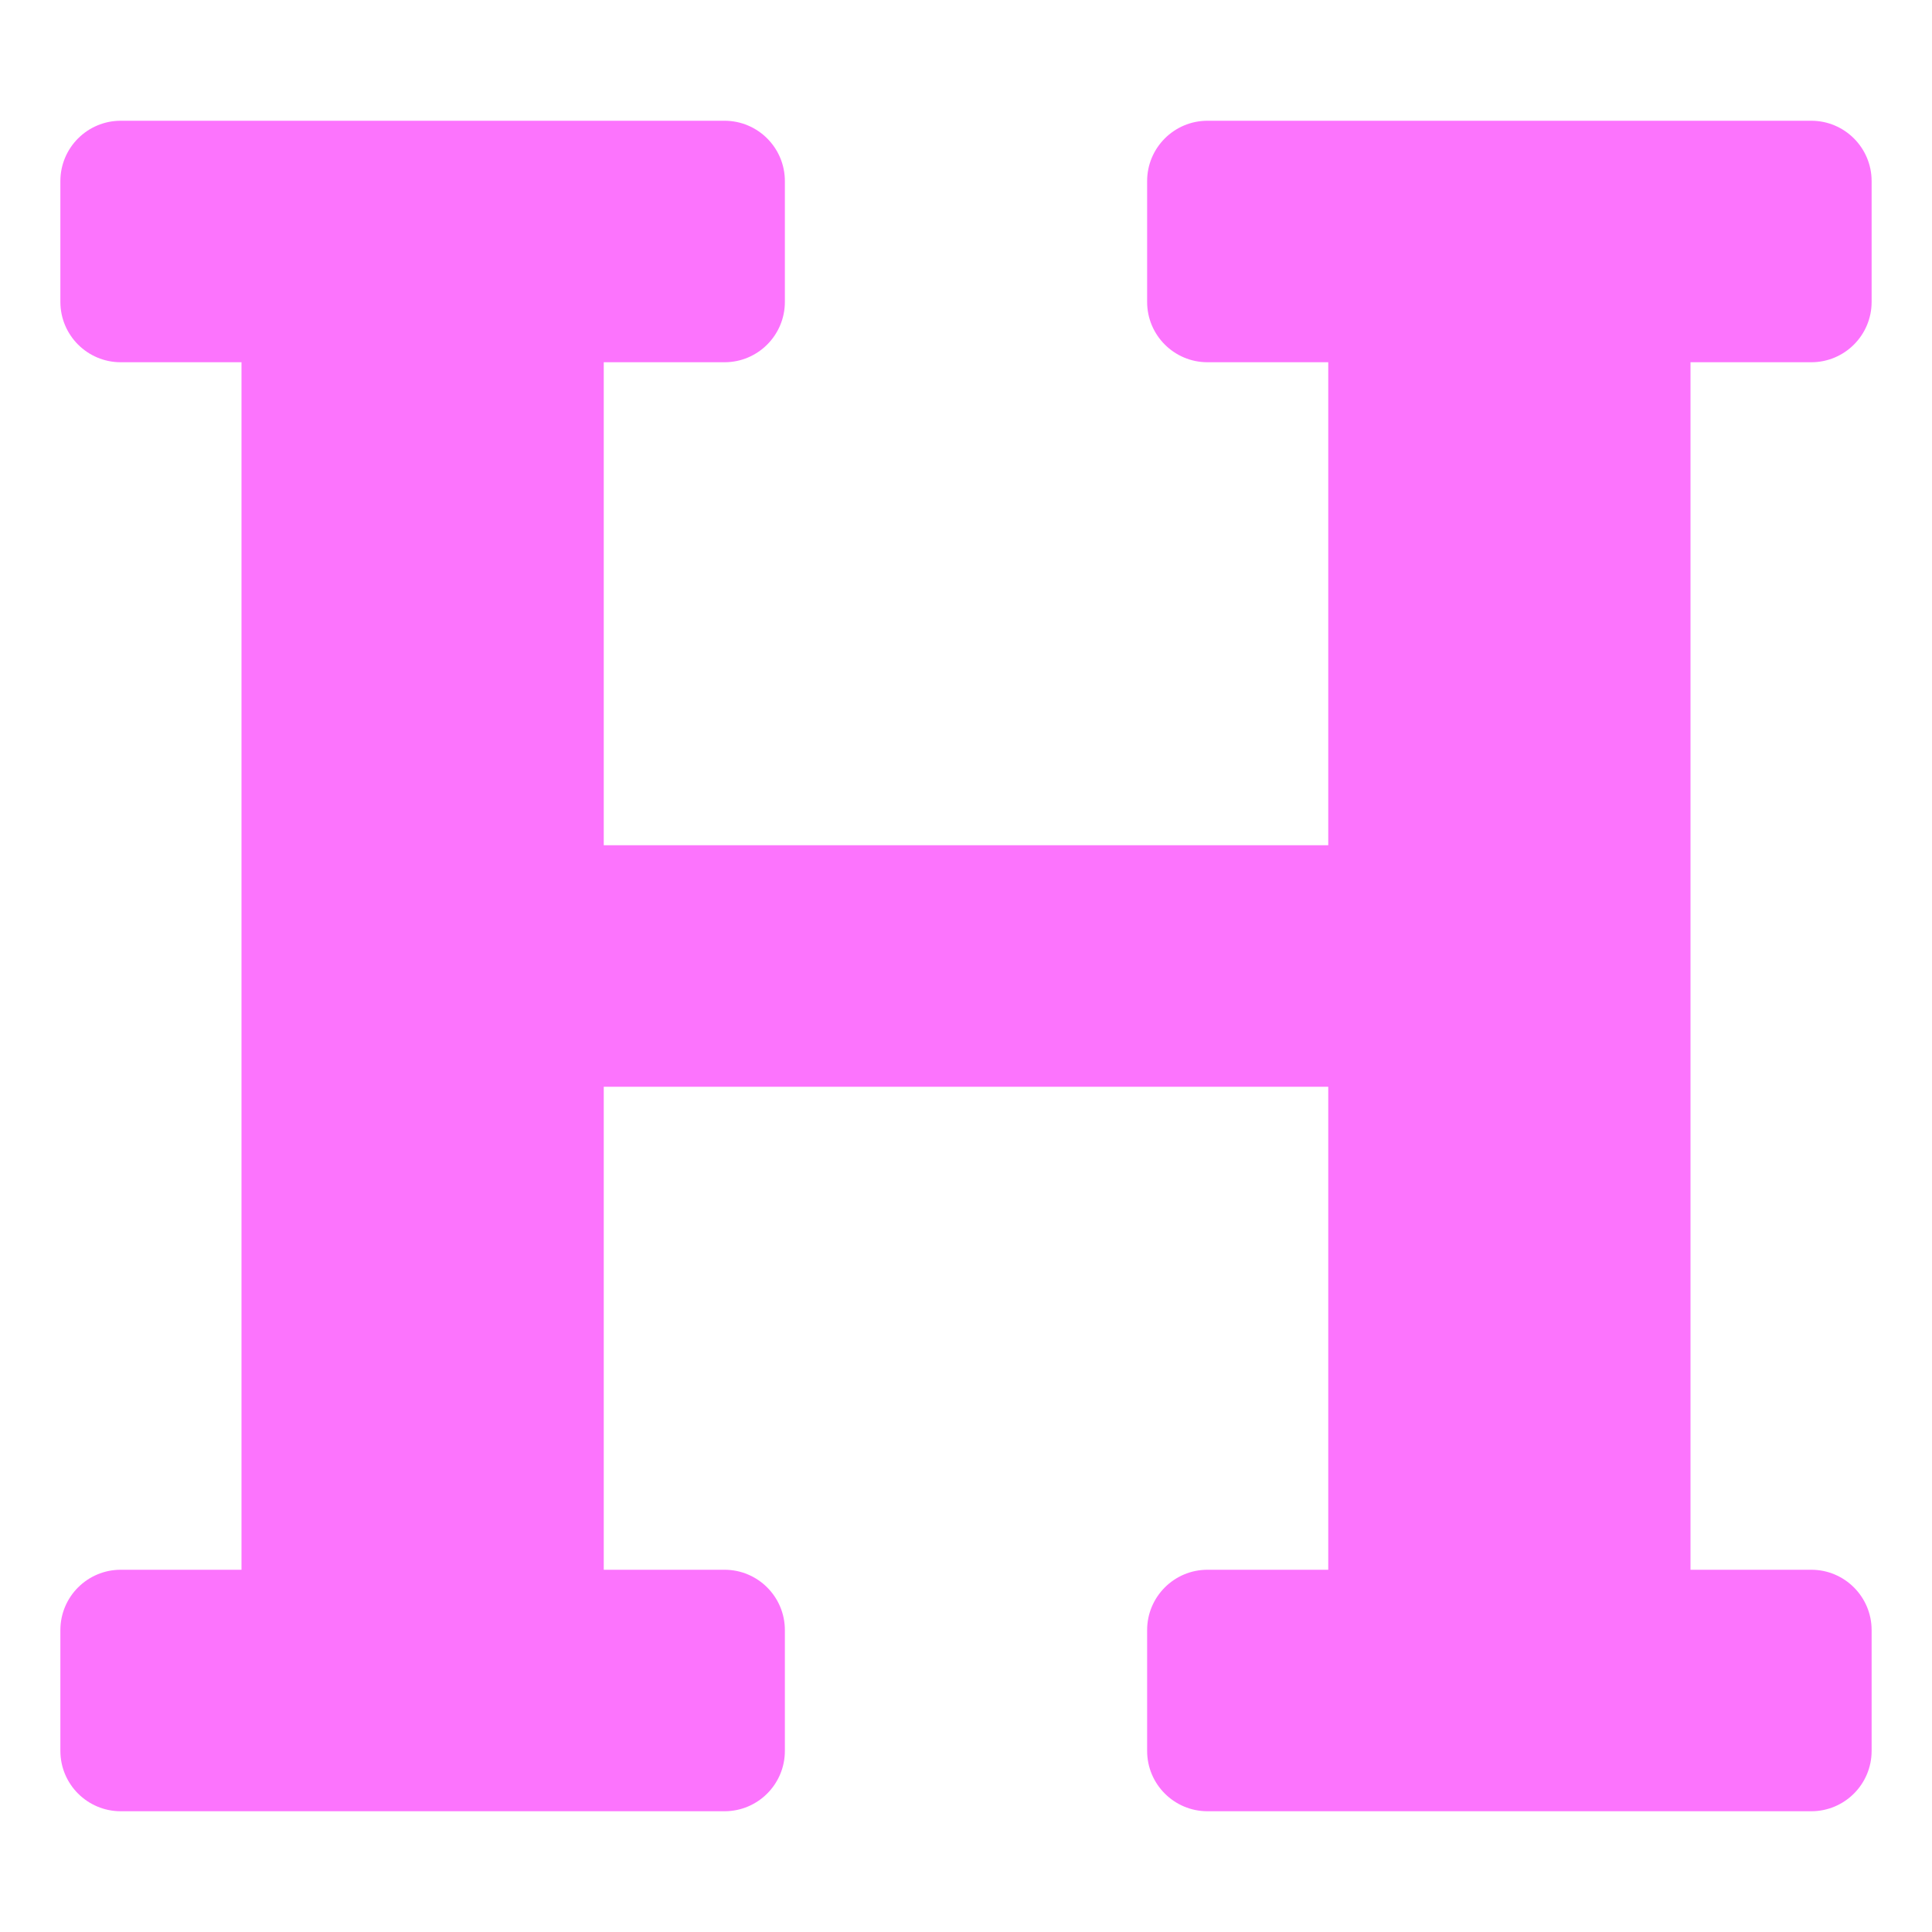
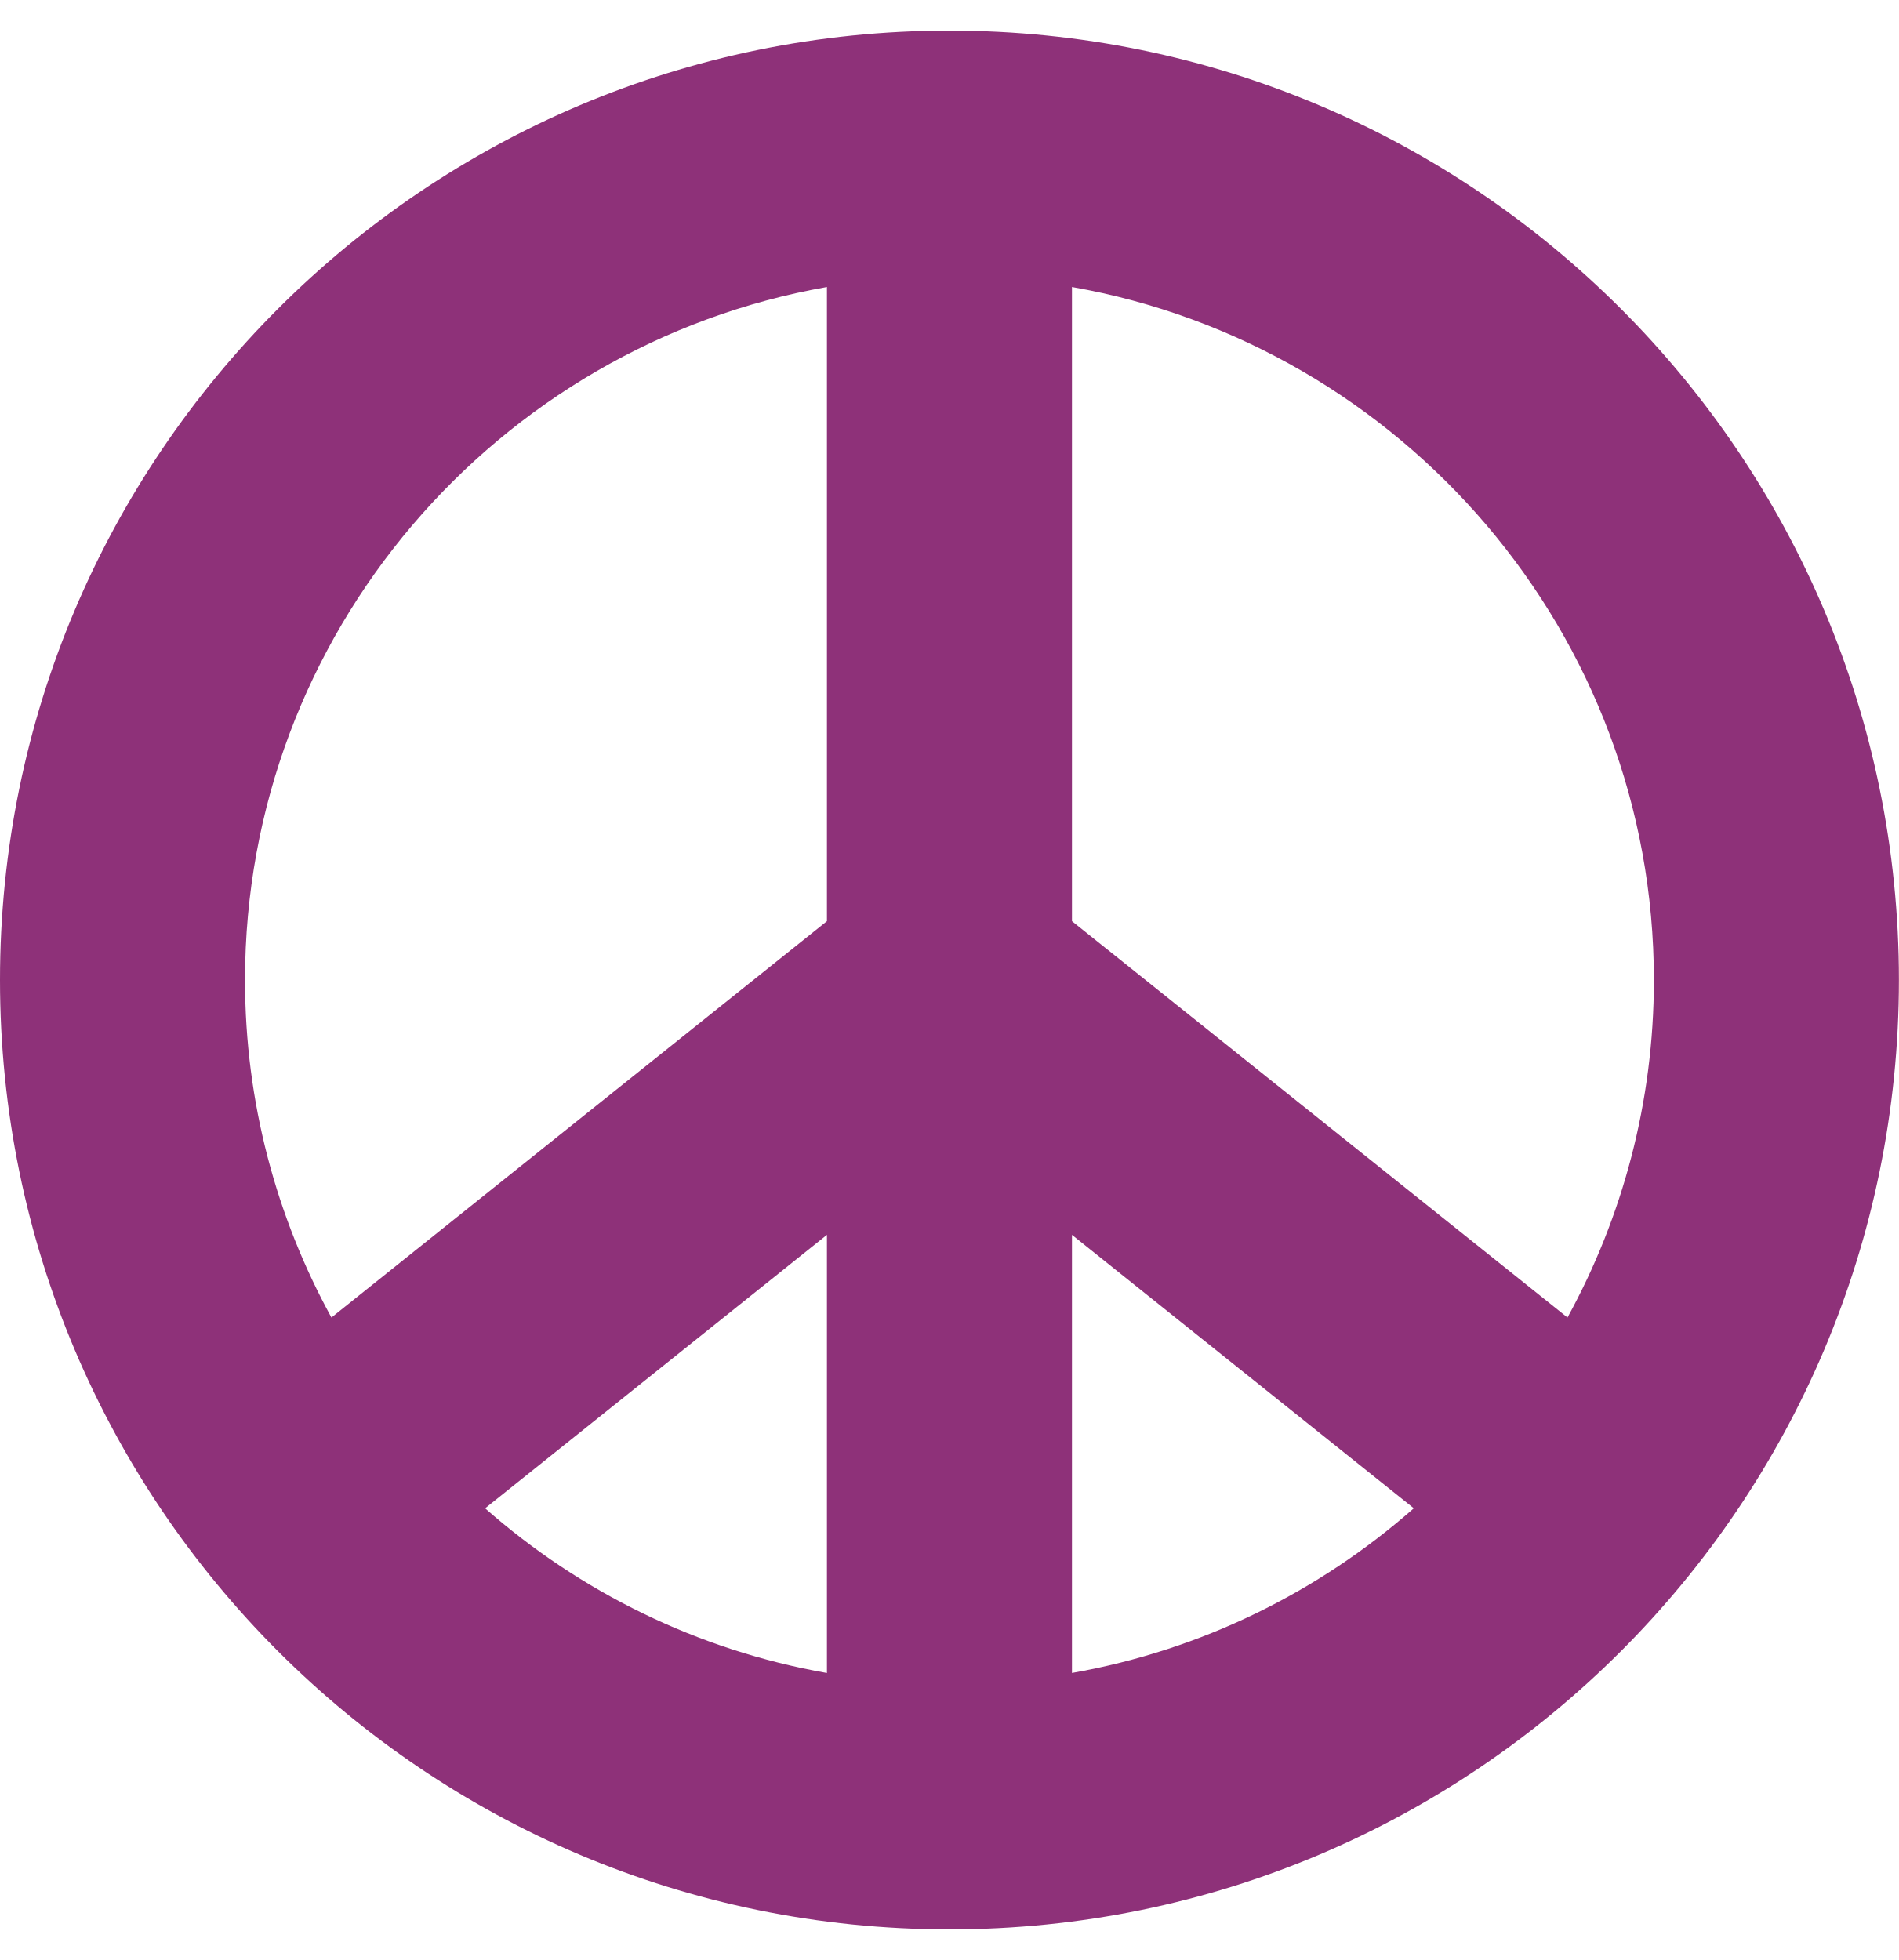
- <svg xmlns="http://www.w3.org/2000/svg" style="fill:#FC74FD;" viewBox="0 0 512 512">
-   <path d="M448 96v320h32a16 16 0 0 1 16 16v32a16 16 0 0 1-16 16H320a16 16 0 0 1-16-16v-32a16 16 0 0 1 16-16h32V288H160v128h32a16 16 0 0 1 16 16v32a16 16 0 0 1-16 16H32a16 16 0 0 1-16-16v-32a16 16 0 0 1 16-16h32V96H32a16 16 0 0 1-16-16V48a16 16 0 0 1 16-16h160a16 16 0 0 1 16 16v32a16 16 0 0 1-16 16h-32v128h192V96h-32a16 16 0 0 1-16-16V48a16 16 0 0 1 16-16h160a16 16 0 0 1 16 16v32a16 16 0 0 1-16 16z" />
+ <svg xmlns="http://www.w3.org/2000/svg" style="fill:#8E3179;" viewBox="0 0 496 512">
+   <path d="M248 8C111.03 8 0 119.03 0 256s111.03 248 248 248 248-111.03 248-248S384.97 8 248 8zm184 248c0 31.93-8.2 61.97-22.57 88.17L280 240.63V74.97c86.23 15.21 152 90.5 152 181.03zM216 437.03c-33.86-5.97-64.49-21.2-89.29-43.02L216 322.57v114.46zm64-114.46L369.29 394c-24.8 21.82-55.43 37.05-89.29 43.02V322.57zm-64-247.6v165.66L86.57 344.17C72.2 317.97 64 287.93 64 256c0-90.53 65.77-165.82 152-181.03z" />
</svg>
